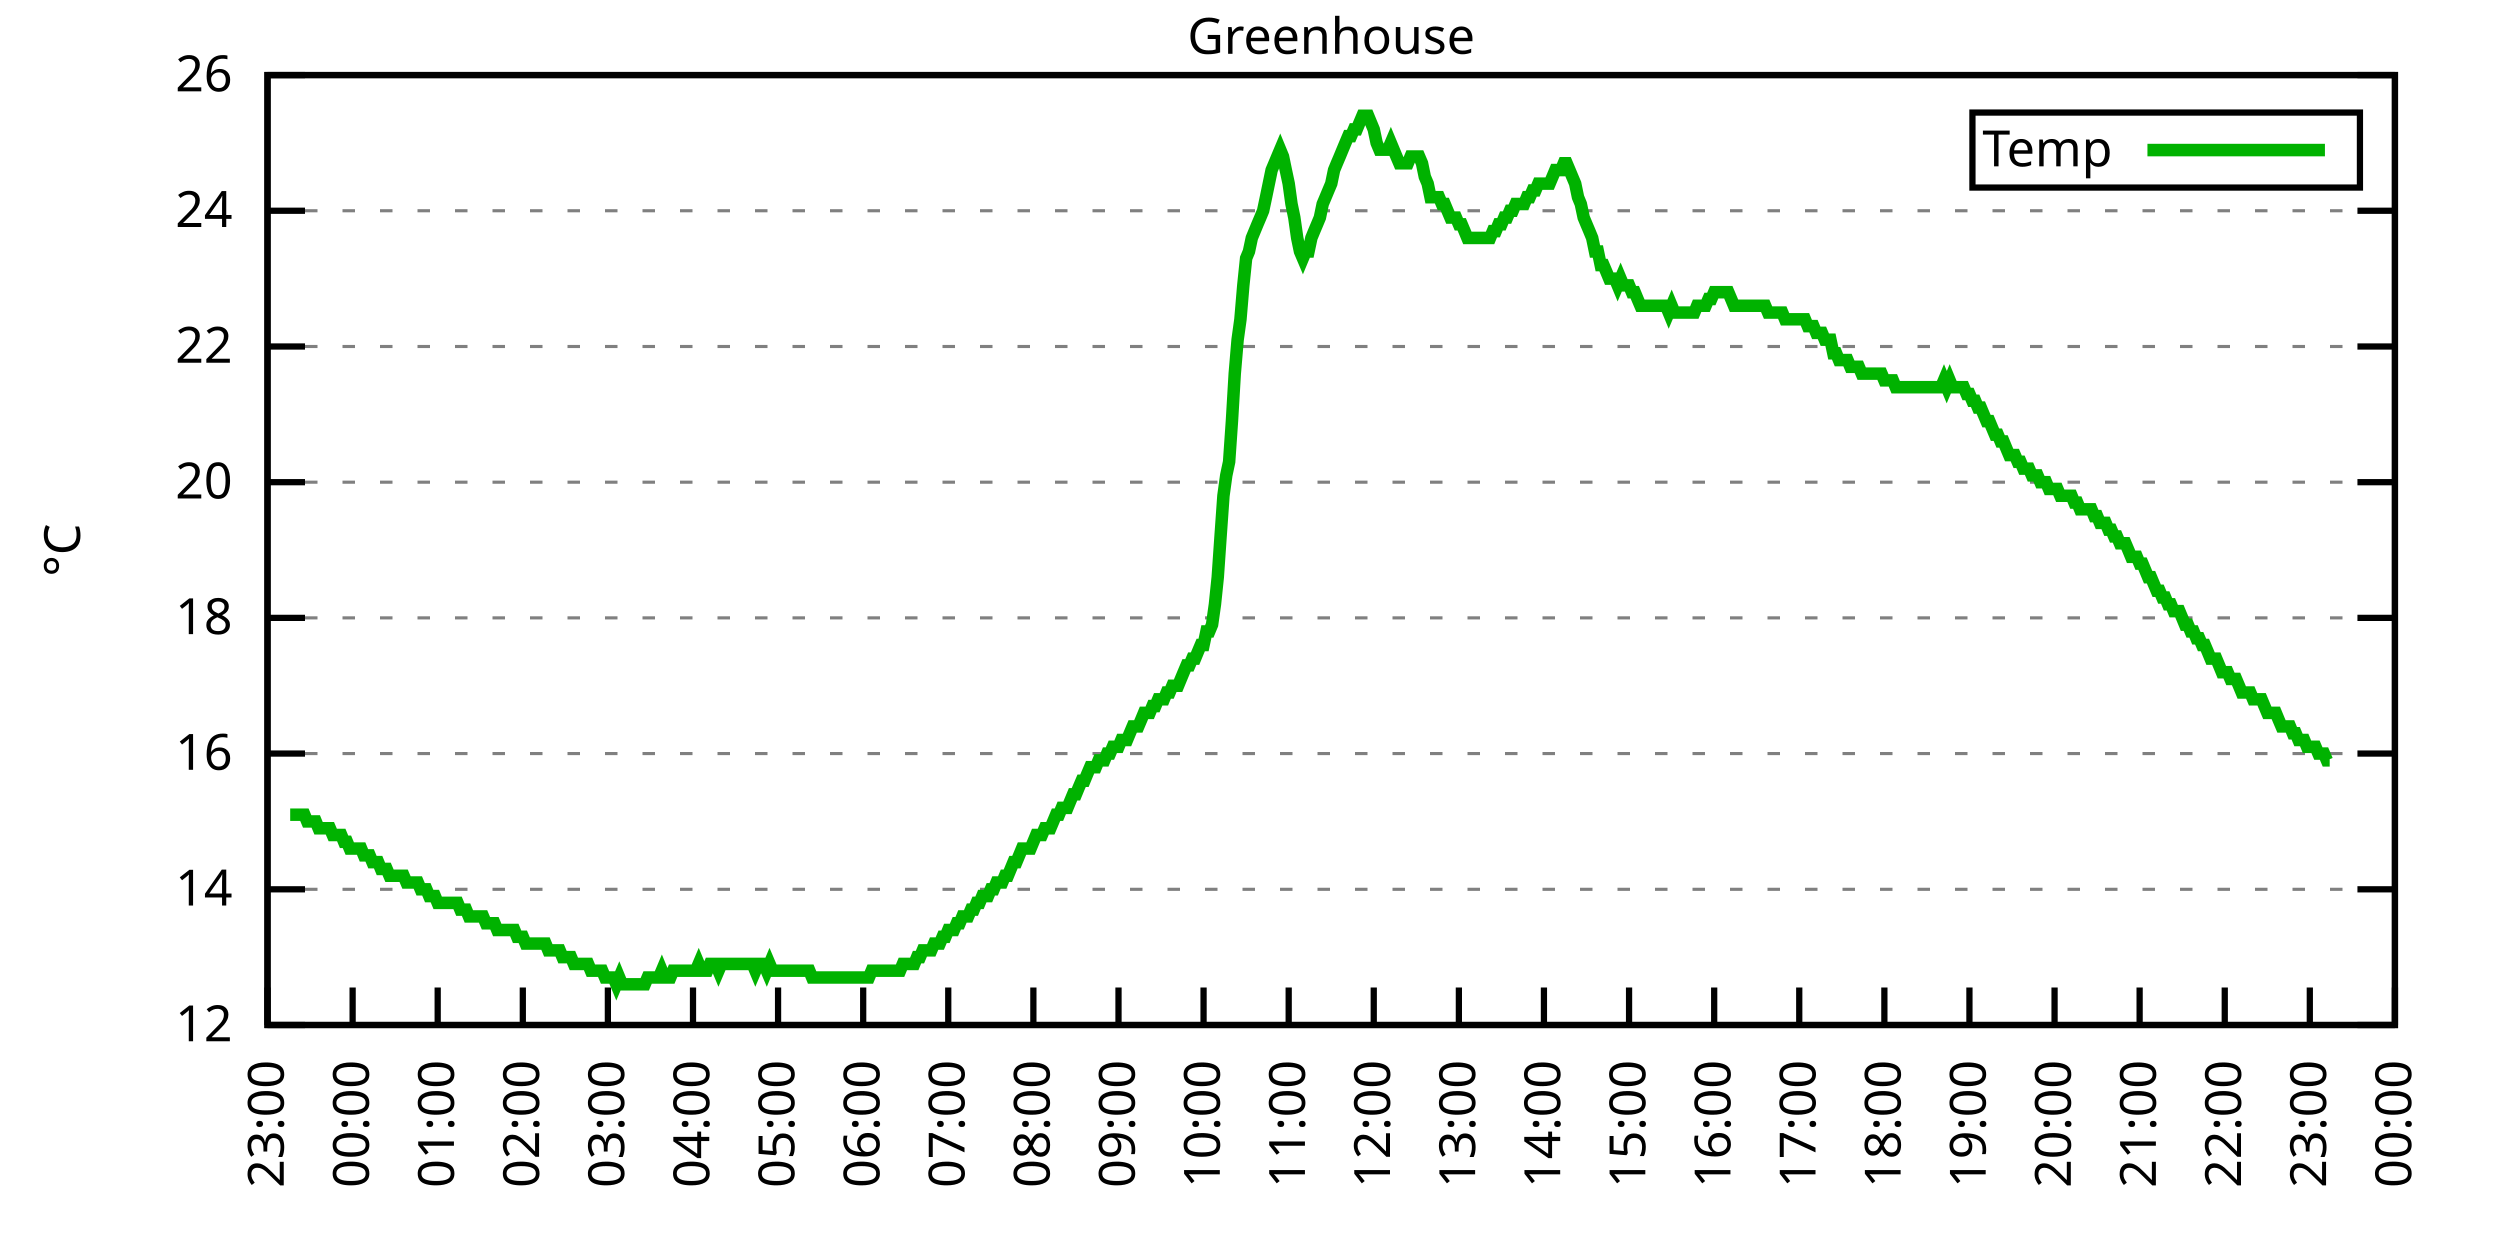
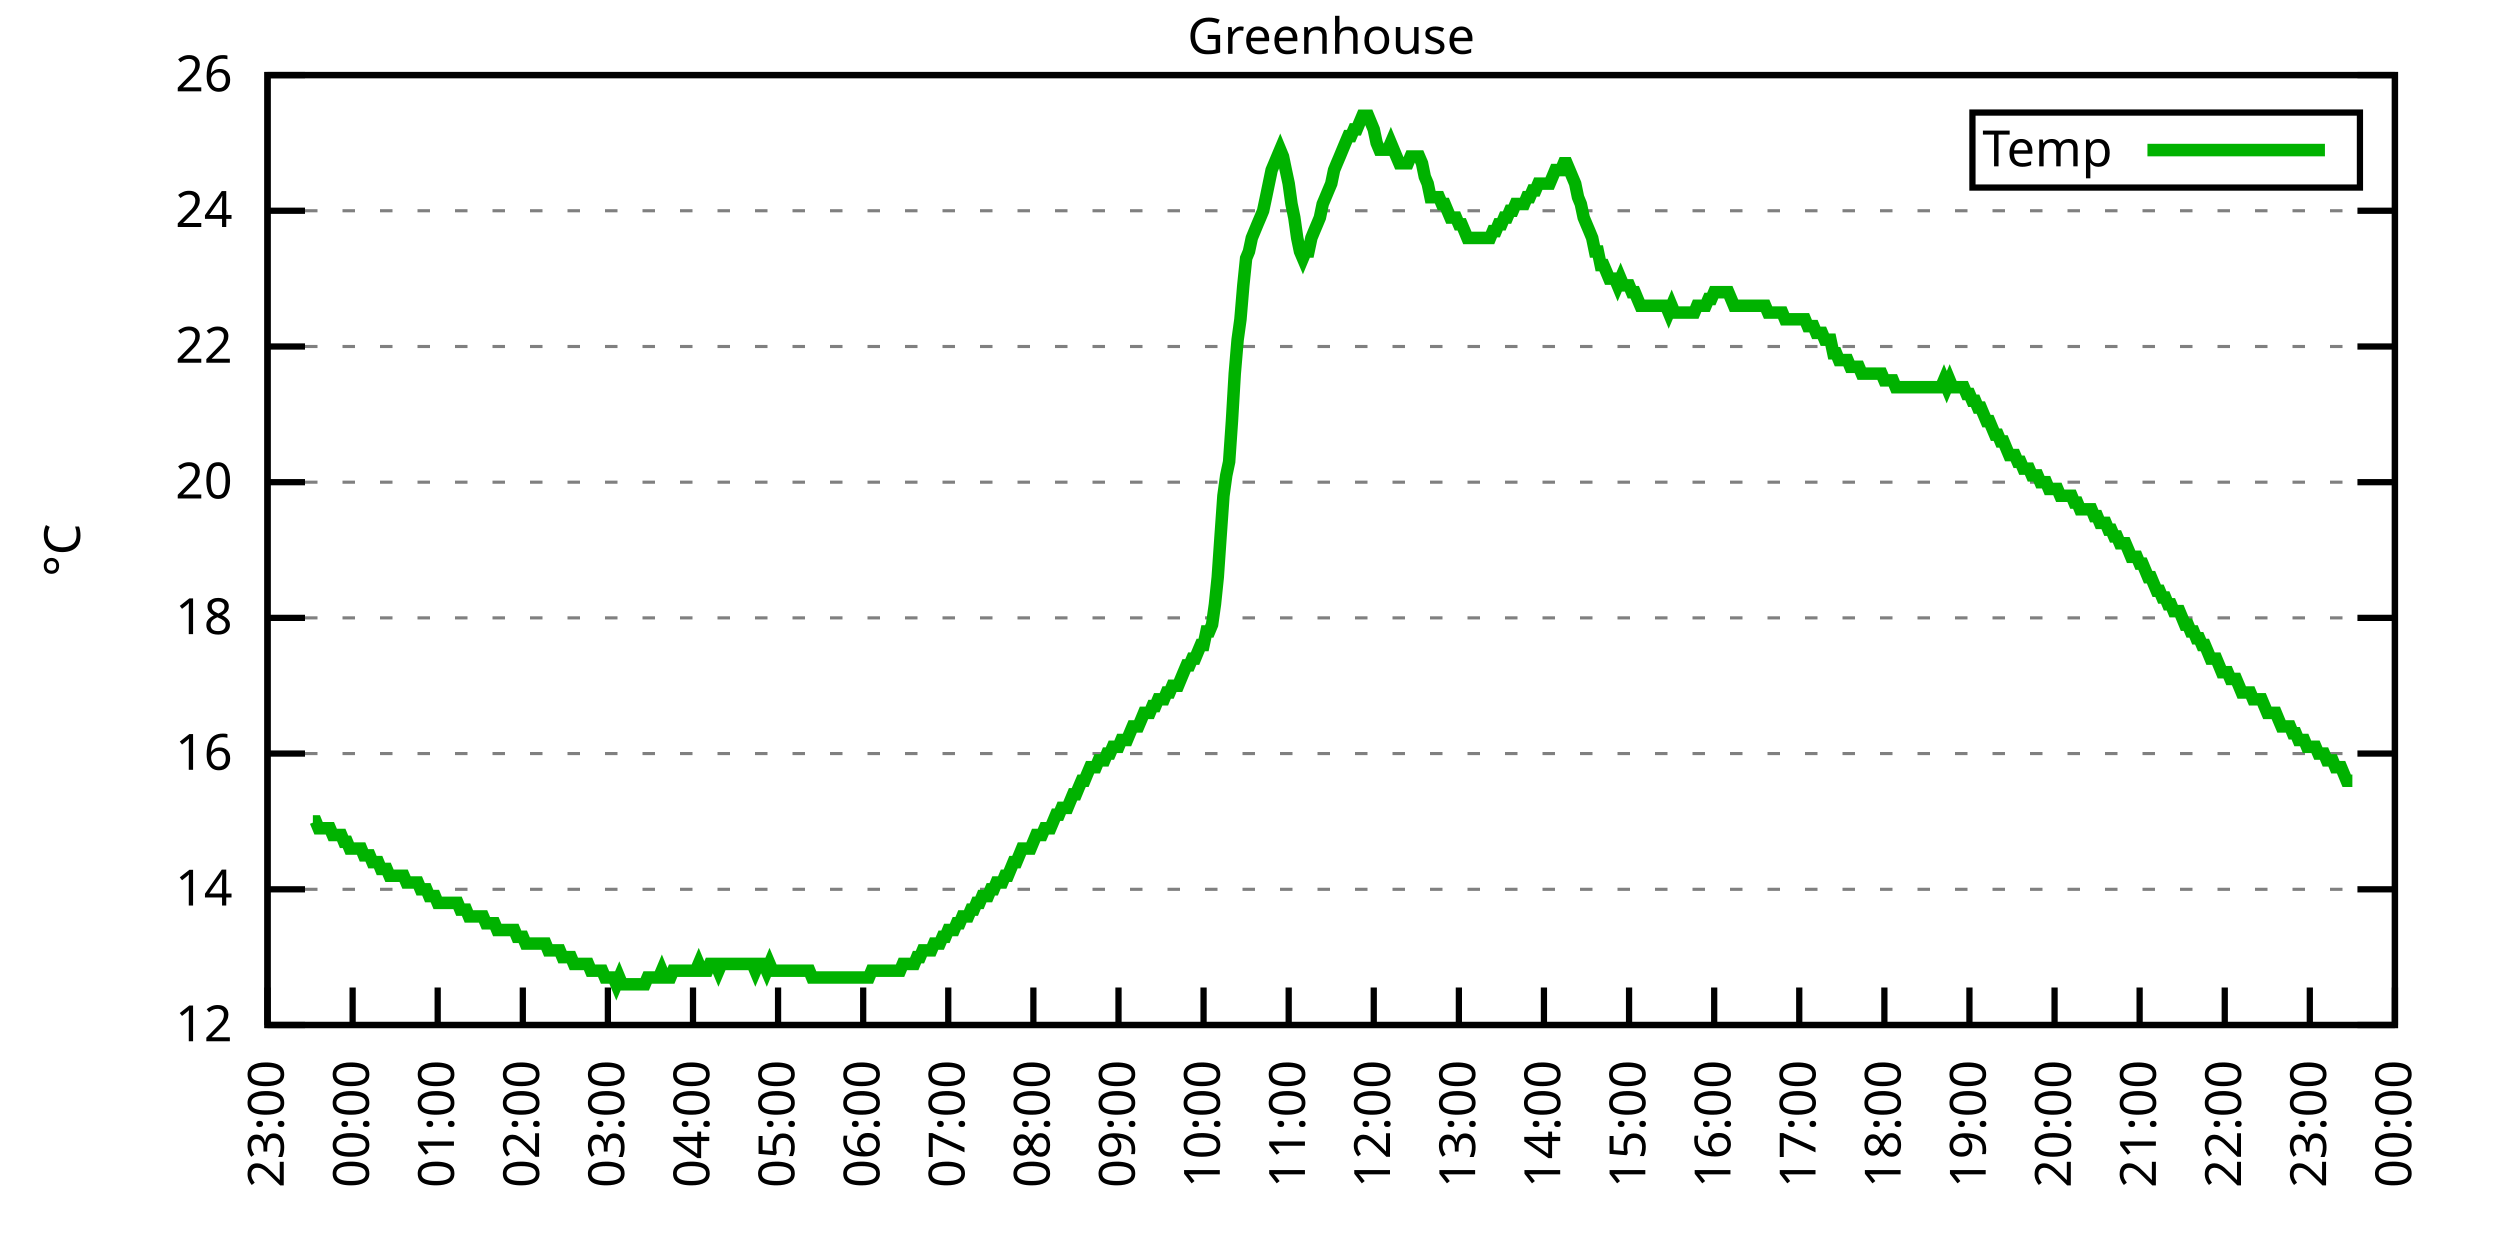
<svg xmlns="http://www.w3.org/2000/svg" xmlns:xlink="http://www.w3.org/1999/xlink" width="400" height="200" viewBox="0 0 400 200">
  <g id="gnuplot_canvas">
    <rect x="0" y="0" width="400" height="200" fill="none" />
    <defs>
      <circle id="gpDot" r="0.5" stroke-width="0.5" stroke="currentColor" />
      <path id="gpPt0" stroke-width="0.333" stroke="currentColor" d="M-1,0 h2 M0,-1 v2" />
      <path id="gpPt1" stroke-width="0.333" stroke="currentColor" d="M-1,-1 L1,1 M1,-1 L-1,1" />
      <path id="gpPt2" stroke-width="0.333" stroke="currentColor" d="M-1,0 L1,0 M0,-1 L0,1 M-1,-1 L1,1 M-1,1 L1,-1" />
      <rect id="gpPt3" stroke-width="0.333" stroke="currentColor" x="-1" y="-1" width="2" height="2" />
      <rect id="gpPt4" stroke-width="0.333" stroke="currentColor" fill="currentColor" x="-1" y="-1" width="2" height="2" />
      <circle id="gpPt5" stroke-width="0.333" stroke="currentColor" cx="0" cy="0" r="1" />
      <use xlink:href="#gpPt5" id="gpPt6" fill="currentColor" stroke="none" />
      <path id="gpPt7" stroke-width="0.333" stroke="currentColor" d="M0,-1.33 L-1.33,0.67 L1.33,0.67 z" />
      <use xlink:href="#gpPt7" id="gpPt8" fill="currentColor" stroke="none" />
      <use xlink:href="#gpPt7" id="gpPt9" stroke="currentColor" transform="rotate(180)" />
      <use xlink:href="#gpPt9" id="gpPt10" fill="currentColor" stroke="none" />
      <use xlink:href="#gpPt3" id="gpPt11" stroke="currentColor" transform="rotate(45)" />
      <use xlink:href="#gpPt11" id="gpPt12" fill="currentColor" stroke="none" />
      <path id="gpPt13" stroke-width="0.333" stroke="currentColor" d="M0,1.330 L1.265,0.411 L0.782,-1.067 L-0.782,-1.076 L-1.265,0.411 z" />
      <use xlink:href="#gpPt13" id="gpPt14" fill="currentColor" stroke="none" />
      <filter id="textbox" filterUnits="objectBoundingBox" x="0" y="0" height="1" width="1">
        <feFlood flood-color="white" flood-opacity="1" result="bgnd" />
        <feComposite in="SourceGraphic" in2="bgnd" operator="atop" />
      </filter>
      <filter id="greybox" filterUnits="objectBoundingBox" x="0" y="0" height="1" width="1">
        <feFlood flood-color="lightgrey" flood-opacity="1" result="grey" />
        <feComposite in="SourceGraphic" in2="grey" operator="atop" />
      </filter>
    </defs>
    <g fill="none" color="white" stroke="currentColor" stroke-width="1.00" stroke-linecap="butt" stroke-linejoin="miter">
</g>
    <g fill="none" color="black" stroke="currentColor" stroke-width="1.00" stroke-linecap="butt" stroke-linejoin="miter">
      <g stroke="none" shape-rendering="crispEdges">
        <polygon fill="rgb(255, 255, 255)" points="42.80,164.00 383.18,164.00 383.18,12.02 42.80,12.02 " />
      </g>
    </g>
    <g fill="none" color="black" stroke="currentColor" stroke-width="1.00" stroke-linecap="butt" stroke-linejoin="miter">
</g>
    <g fill="none" color="black" stroke="black" stroke-width="0.50" stroke-linecap="butt" stroke-linejoin="miter">
</g>
    <g fill="none" color="gray" stroke="currentColor" stroke-width="0.50" stroke-linecap="butt" stroke-linejoin="miter">
      <path stroke="gray" stroke-dasharray="2,4" class="gridline" d="M42.80,164.00 L383.19,164.00  " />
    </g>
    <g fill="none" color="gray" stroke="gray" stroke-width="1.00" stroke-linecap="butt" stroke-linejoin="miter">
</g>
    <g fill="none" color="black" stroke="currentColor" stroke-width="1.00" stroke-linecap="butt" stroke-linejoin="miter">
      <path stroke="black" d="M42.80,164.00 L48.80,164.00 M383.19,164.00 L377.19,164.00  " />
      <g transform="translate(37.20,166.60)" stroke="none" fill="black" font-family="Sans" font-size="8.00" text-anchor="end">
        <text>
          <tspan font-family="Sans"> 12</tspan>
        </text>
      </g>
    </g>
    <g fill="none" color="black" stroke="currentColor" stroke-width="1.00" stroke-linecap="butt" stroke-linejoin="miter">
</g>
    <g fill="none" color="black" stroke="black" stroke-width="0.50" stroke-linecap="butt" stroke-linejoin="miter">
</g>
    <g fill="none" color="gray" stroke="currentColor" stroke-width="0.50" stroke-linecap="butt" stroke-linejoin="miter">
      <path stroke="gray" stroke-dasharray="2,4" class="gridline" d="M42.80,142.29 L383.19,142.29  " />
    </g>
    <g fill="none" color="gray" stroke="gray" stroke-width="1.00" stroke-linecap="butt" stroke-linejoin="miter">
</g>
    <g fill="none" color="black" stroke="currentColor" stroke-width="1.00" stroke-linecap="butt" stroke-linejoin="miter">
      <path stroke="black" d="M42.80,142.29 L48.80,142.29 M383.19,142.29 L377.19,142.29  " />
      <g transform="translate(37.20,144.89)" stroke="none" fill="black" font-family="Sans" font-size="8.00" text-anchor="end">
        <text>
          <tspan font-family="Sans"> 14</tspan>
        </text>
      </g>
    </g>
    <g fill="none" color="black" stroke="currentColor" stroke-width="1.00" stroke-linecap="butt" stroke-linejoin="miter">
</g>
    <g fill="none" color="black" stroke="black" stroke-width="0.50" stroke-linecap="butt" stroke-linejoin="miter">
</g>
    <g fill="none" color="gray" stroke="currentColor" stroke-width="0.50" stroke-linecap="butt" stroke-linejoin="miter">
      <path stroke="gray" stroke-dasharray="2,4" class="gridline" d="M42.80,120.57 L383.19,120.57  " />
    </g>
    <g fill="none" color="gray" stroke="gray" stroke-width="1.00" stroke-linecap="butt" stroke-linejoin="miter">
</g>
    <g fill="none" color="black" stroke="currentColor" stroke-width="1.00" stroke-linecap="butt" stroke-linejoin="miter">
      <path stroke="black" d="M42.80,120.57 L48.80,120.57 M383.19,120.57 L377.19,120.57  " />
      <g transform="translate(37.20,123.17)" stroke="none" fill="black" font-family="Sans" font-size="8.00" text-anchor="end">
        <text>
          <tspan font-family="Sans"> 16</tspan>
        </text>
      </g>
    </g>
    <g fill="none" color="black" stroke="currentColor" stroke-width="1.00" stroke-linecap="butt" stroke-linejoin="miter">
</g>
    <g fill="none" color="black" stroke="black" stroke-width="0.50" stroke-linecap="butt" stroke-linejoin="miter">
</g>
    <g fill="none" color="gray" stroke="currentColor" stroke-width="0.50" stroke-linecap="butt" stroke-linejoin="miter">
      <path stroke="gray" stroke-dasharray="2,4" class="gridline" d="M42.80,98.86 L383.19,98.86  " />
    </g>
    <g fill="none" color="gray" stroke="gray" stroke-width="1.00" stroke-linecap="butt" stroke-linejoin="miter">
</g>
    <g fill="none" color="black" stroke="currentColor" stroke-width="1.00" stroke-linecap="butt" stroke-linejoin="miter">
      <path stroke="black" d="M42.80,98.86 L48.80,98.86 M383.19,98.86 L377.19,98.86  " />
      <g transform="translate(37.20,101.46)" stroke="none" fill="black" font-family="Sans" font-size="8.00" text-anchor="end">
        <text>
          <tspan font-family="Sans"> 18</tspan>
        </text>
      </g>
    </g>
    <g fill="none" color="black" stroke="currentColor" stroke-width="1.00" stroke-linecap="butt" stroke-linejoin="miter">
</g>
    <g fill="none" color="black" stroke="black" stroke-width="0.50" stroke-linecap="butt" stroke-linejoin="miter">
</g>
    <g fill="none" color="gray" stroke="currentColor" stroke-width="0.50" stroke-linecap="butt" stroke-linejoin="miter">
      <path stroke="gray" stroke-dasharray="2,4" class="gridline" d="M42.80,77.15 L383.19,77.15  " />
    </g>
    <g fill="none" color="gray" stroke="gray" stroke-width="1.00" stroke-linecap="butt" stroke-linejoin="miter">
</g>
    <g fill="none" color="black" stroke="currentColor" stroke-width="1.00" stroke-linecap="butt" stroke-linejoin="miter">
      <path stroke="black" d="M42.80,77.15 L48.80,77.15 M383.19,77.15 L377.19,77.15  " />
      <g transform="translate(37.20,79.75)" stroke="none" fill="black" font-family="Sans" font-size="8.00" text-anchor="end">
        <text>
          <tspan font-family="Sans"> 20</tspan>
        </text>
      </g>
    </g>
    <g fill="none" color="black" stroke="currentColor" stroke-width="1.00" stroke-linecap="butt" stroke-linejoin="miter">
</g>
    <g fill="none" color="black" stroke="black" stroke-width="0.50" stroke-linecap="butt" stroke-linejoin="miter">
</g>
    <g fill="none" color="gray" stroke="currentColor" stroke-width="0.50" stroke-linecap="butt" stroke-linejoin="miter">
      <path stroke="gray" stroke-dasharray="2,4" class="gridline" d="M42.80,55.44 L383.19,55.44  " />
    </g>
    <g fill="none" color="gray" stroke="gray" stroke-width="1.00" stroke-linecap="butt" stroke-linejoin="miter">
</g>
    <g fill="none" color="black" stroke="currentColor" stroke-width="1.00" stroke-linecap="butt" stroke-linejoin="miter">
      <path stroke="black" d="M42.80,55.44 L48.80,55.44 M383.19,55.44 L377.19,55.44  " />
      <g transform="translate(37.20,58.04)" stroke="none" fill="black" font-family="Sans" font-size="8.00" text-anchor="end">
        <text>
          <tspan font-family="Sans"> 22</tspan>
        </text>
      </g>
    </g>
    <g fill="none" color="black" stroke="currentColor" stroke-width="1.00" stroke-linecap="butt" stroke-linejoin="miter">
</g>
    <g fill="none" color="black" stroke="black" stroke-width="0.50" stroke-linecap="butt" stroke-linejoin="miter">
</g>
    <g fill="none" color="gray" stroke="currentColor" stroke-width="0.50" stroke-linecap="butt" stroke-linejoin="miter">
      <path stroke="gray" stroke-dasharray="2,4" class="gridline" d="M42.80,33.72 L383.19,33.72  " />
    </g>
    <g fill="none" color="gray" stroke="gray" stroke-width="1.00" stroke-linecap="butt" stroke-linejoin="miter">
</g>
    <g fill="none" color="black" stroke="currentColor" stroke-width="1.00" stroke-linecap="butt" stroke-linejoin="miter">
      <path stroke="black" d="M42.80,33.72 L48.80,33.72 M383.19,33.72 L377.19,33.72  " />
      <g transform="translate(37.20,36.32)" stroke="none" fill="black" font-family="Sans" font-size="8.00" text-anchor="end">
        <text>
          <tspan font-family="Sans"> 24</tspan>
        </text>
      </g>
    </g>
    <g fill="none" color="black" stroke="currentColor" stroke-width="1.00" stroke-linecap="butt" stroke-linejoin="miter">
</g>
    <g fill="none" color="black" stroke="black" stroke-width="0.50" stroke-linecap="butt" stroke-linejoin="miter">
</g>
    <g fill="none" color="gray" stroke="currentColor" stroke-width="0.50" stroke-linecap="butt" stroke-linejoin="miter">
      <path stroke="gray" stroke-dasharray="2,4" class="gridline" d="M42.80,12.01 L383.19,12.01  " />
    </g>
    <g fill="none" color="gray" stroke="gray" stroke-width="1.00" stroke-linecap="butt" stroke-linejoin="miter">
</g>
    <g fill="none" color="black" stroke="currentColor" stroke-width="1.00" stroke-linecap="butt" stroke-linejoin="miter">
      <path stroke="black" d="M42.80,12.01 L48.80,12.01 M383.19,12.01 L377.19,12.01  " />
      <g transform="translate(37.20,14.61)" stroke="none" fill="black" font-family="Sans" font-size="8.00" text-anchor="end">
        <text>
          <tspan font-family="Sans"> 26</tspan>
        </text>
      </g>
    </g>
    <g fill="none" color="black" stroke="currentColor" stroke-width="1.00" stroke-linecap="butt" stroke-linejoin="miter">
      <path stroke="black" d="M42.80,164.00 L42.80,158.00  " />
      <g transform="translate(45.40,169.60) rotate(270.00)" stroke="none" fill="black" font-family="Sans" font-size="8.00" text-anchor="end">
        <text>
          <tspan font-family="Sans">23:00</tspan>
        </text>
      </g>
    </g>
    <g fill="none" color="black" stroke="currentColor" stroke-width="1.00" stroke-linecap="butt" stroke-linejoin="miter">
      <path stroke="black" d="M56.42,164.00 L56.42,158.00  " />
      <g transform="translate(59.02,169.60) rotate(270.00)" stroke="none" fill="black" font-family="Sans" font-size="8.00" text-anchor="end">
        <text>
          <tspan font-family="Sans">00:00</tspan>
        </text>
      </g>
    </g>
    <g fill="none" color="black" stroke="currentColor" stroke-width="1.00" stroke-linecap="butt" stroke-linejoin="miter">
      <path stroke="black" d="M70.03,164.00 L70.03,158.00  " />
      <g transform="translate(72.63,169.60) rotate(270.00)" stroke="none" fill="black" font-family="Sans" font-size="8.00" text-anchor="end">
        <text>
          <tspan font-family="Sans">01:00</tspan>
        </text>
      </g>
    </g>
    <g fill="none" color="black" stroke="currentColor" stroke-width="1.00" stroke-linecap="butt" stroke-linejoin="miter">
      <path stroke="black" d="M83.65,164.00 L83.65,158.00  " />
      <g transform="translate(86.25,169.60) rotate(270.00)" stroke="none" fill="black" font-family="Sans" font-size="8.00" text-anchor="end">
        <text>
          <tspan font-family="Sans">02:00</tspan>
        </text>
      </g>
    </g>
    <g fill="none" color="black" stroke="currentColor" stroke-width="1.00" stroke-linecap="butt" stroke-linejoin="miter">
      <path stroke="black" d="M97.26,164.00 L97.26,158.00  " />
      <g transform="translate(99.86,169.60) rotate(270.00)" stroke="none" fill="black" font-family="Sans" font-size="8.00" text-anchor="end">
        <text>
          <tspan font-family="Sans">03:00</tspan>
        </text>
      </g>
    </g>
    <g fill="none" color="black" stroke="currentColor" stroke-width="1.00" stroke-linecap="butt" stroke-linejoin="miter">
      <path stroke="black" d="M110.88,164.00 L110.88,158.00  " />
      <g transform="translate(113.48,169.60) rotate(270.00)" stroke="none" fill="black" font-family="Sans" font-size="8.00" text-anchor="end">
        <text>
          <tspan font-family="Sans">04:00</tspan>
        </text>
      </g>
    </g>
    <g fill="none" color="black" stroke="currentColor" stroke-width="1.00" stroke-linecap="butt" stroke-linejoin="miter">
      <path stroke="black" d="M124.49,164.00 L124.49,158.00  " />
      <g transform="translate(127.09,169.60) rotate(270.00)" stroke="none" fill="black" font-family="Sans" font-size="8.00" text-anchor="end">
        <text>
          <tspan font-family="Sans">05:00</tspan>
        </text>
      </g>
    </g>
    <g fill="none" color="black" stroke="currentColor" stroke-width="1.00" stroke-linecap="butt" stroke-linejoin="miter">
      <path stroke="black" d="M138.11,164.00 L138.11,158.00  " />
      <g transform="translate(140.71,169.60) rotate(270.00)" stroke="none" fill="black" font-family="Sans" font-size="8.00" text-anchor="end">
        <text>
          <tspan font-family="Sans">06:00</tspan>
        </text>
      </g>
    </g>
    <g fill="none" color="black" stroke="currentColor" stroke-width="1.00" stroke-linecap="butt" stroke-linejoin="miter">
      <path stroke="black" d="M151.72,164.00 L151.72,158.00  " />
      <g transform="translate(154.32,169.60) rotate(270.00)" stroke="none" fill="black" font-family="Sans" font-size="8.00" text-anchor="end">
        <text>
          <tspan font-family="Sans">07:00</tspan>
        </text>
      </g>
    </g>
    <g fill="none" color="black" stroke="currentColor" stroke-width="1.00" stroke-linecap="butt" stroke-linejoin="miter">
      <path stroke="black" d="M165.34,164.00 L165.34,158.00  " />
      <g transform="translate(167.94,169.60) rotate(270.00)" stroke="none" fill="black" font-family="Sans" font-size="8.00" text-anchor="end">
        <text>
          <tspan font-family="Sans">08:00</tspan>
        </text>
      </g>
    </g>
    <g fill="none" color="black" stroke="currentColor" stroke-width="1.00" stroke-linecap="butt" stroke-linejoin="miter">
      <path stroke="black" d="M178.96,164.00 L178.96,158.00  " />
      <g transform="translate(181.56,169.60) rotate(270.00)" stroke="none" fill="black" font-family="Sans" font-size="8.00" text-anchor="end">
        <text>
          <tspan font-family="Sans">09:00</tspan>
        </text>
      </g>
    </g>
    <g fill="none" color="black" stroke="currentColor" stroke-width="1.00" stroke-linecap="butt" stroke-linejoin="miter">
      <path stroke="black" d="M192.57,164.00 L192.57,158.00  " />
      <g transform="translate(195.17,169.60) rotate(270.00)" stroke="none" fill="black" font-family="Sans" font-size="8.00" text-anchor="end">
        <text>
          <tspan font-family="Sans">10:00</tspan>
        </text>
      </g>
    </g>
    <g fill="none" color="black" stroke="currentColor" stroke-width="1.00" stroke-linecap="butt" stroke-linejoin="miter">
      <path stroke="black" d="M206.19,164.00 L206.19,158.00  " />
      <g transform="translate(208.79,169.60) rotate(270.00)" stroke="none" fill="black" font-family="Sans" font-size="8.00" text-anchor="end">
        <text>
          <tspan font-family="Sans">11:00</tspan>
        </text>
      </g>
    </g>
    <g fill="none" color="black" stroke="currentColor" stroke-width="1.00" stroke-linecap="butt" stroke-linejoin="miter">
      <path stroke="black" d="M219.80,164.00 L219.80,158.00  " />
      <g transform="translate(222.40,169.60) rotate(270.00)" stroke="none" fill="black" font-family="Sans" font-size="8.00" text-anchor="end">
        <text>
          <tspan font-family="Sans">12:00</tspan>
        </text>
      </g>
    </g>
    <g fill="none" color="black" stroke="currentColor" stroke-width="1.00" stroke-linecap="butt" stroke-linejoin="miter">
      <path stroke="black" d="M233.42,164.00 L233.42,158.00  " />
      <g transform="translate(236.02,169.60) rotate(270.00)" stroke="none" fill="black" font-family="Sans" font-size="8.00" text-anchor="end">
        <text>
          <tspan font-family="Sans">13:00</tspan>
        </text>
      </g>
    </g>
    <g fill="none" color="black" stroke="currentColor" stroke-width="1.00" stroke-linecap="butt" stroke-linejoin="miter">
      <path stroke="black" d="M247.03,164.00 L247.03,158.00  " />
      <g transform="translate(249.63,169.60) rotate(270.00)" stroke="none" fill="black" font-family="Sans" font-size="8.00" text-anchor="end">
        <text>
          <tspan font-family="Sans">14:00</tspan>
        </text>
      </g>
    </g>
    <g fill="none" color="black" stroke="currentColor" stroke-width="1.00" stroke-linecap="butt" stroke-linejoin="miter">
      <path stroke="black" d="M260.65,164.00 L260.65,158.00  " />
      <g transform="translate(263.25,169.60) rotate(270.00)" stroke="none" fill="black" font-family="Sans" font-size="8.00" text-anchor="end">
        <text>
          <tspan font-family="Sans">15:00</tspan>
        </text>
      </g>
    </g>
    <g fill="none" color="black" stroke="currentColor" stroke-width="1.00" stroke-linecap="butt" stroke-linejoin="miter">
      <path stroke="black" d="M274.27,164.00 L274.27,158.00  " />
      <g transform="translate(276.87,169.60) rotate(270.00)" stroke="none" fill="black" font-family="Sans" font-size="8.00" text-anchor="end">
        <text>
          <tspan font-family="Sans">16:00</tspan>
        </text>
      </g>
    </g>
    <g fill="none" color="black" stroke="currentColor" stroke-width="1.00" stroke-linecap="butt" stroke-linejoin="miter">
      <path stroke="black" d="M287.88,164.00 L287.88,158.00  " />
      <g transform="translate(290.48,169.60) rotate(270.00)" stroke="none" fill="black" font-family="Sans" font-size="8.00" text-anchor="end">
        <text>
          <tspan font-family="Sans">17:00</tspan>
        </text>
      </g>
    </g>
    <g fill="none" color="black" stroke="currentColor" stroke-width="1.00" stroke-linecap="butt" stroke-linejoin="miter">
      <path stroke="black" d="M301.50,164.00 L301.50,158.00  " />
      <g transform="translate(304.10,169.60) rotate(270.00)" stroke="none" fill="black" font-family="Sans" font-size="8.00" text-anchor="end">
        <text>
          <tspan font-family="Sans">18:00</tspan>
        </text>
      </g>
    </g>
    <g fill="none" color="black" stroke="currentColor" stroke-width="1.00" stroke-linecap="butt" stroke-linejoin="miter">
      <path stroke="black" d="M315.11,164.00 L315.11,158.00  " />
      <g transform="translate(317.71,169.60) rotate(270.00)" stroke="none" fill="black" font-family="Sans" font-size="8.00" text-anchor="end">
        <text>
          <tspan font-family="Sans">19:00</tspan>
        </text>
      </g>
    </g>
    <g fill="none" color="black" stroke="currentColor" stroke-width="1.00" stroke-linecap="butt" stroke-linejoin="miter">
      <path stroke="black" d="M328.73,164.00 L328.73,158.00  " />
      <g transform="translate(331.33,169.60) rotate(270.00)" stroke="none" fill="black" font-family="Sans" font-size="8.00" text-anchor="end">
        <text>
          <tspan font-family="Sans">20:00</tspan>
        </text>
      </g>
    </g>
    <g fill="none" color="black" stroke="currentColor" stroke-width="1.00" stroke-linecap="butt" stroke-linejoin="miter">
      <path stroke="black" d="M342.34,164.00 L342.34,158.00  " />
      <g transform="translate(344.94,169.60) rotate(270.00)" stroke="none" fill="black" font-family="Sans" font-size="8.00" text-anchor="end">
        <text>
          <tspan font-family="Sans">21:00</tspan>
        </text>
      </g>
    </g>
    <g fill="none" color="black" stroke="currentColor" stroke-width="1.00" stroke-linecap="butt" stroke-linejoin="miter">
      <path stroke="black" d="M355.96,164.00 L355.96,158.00  " />
      <g transform="translate(358.56,169.60) rotate(270.00)" stroke="none" fill="black" font-family="Sans" font-size="8.00" text-anchor="end">
        <text>
          <tspan font-family="Sans">22:00</tspan>
        </text>
      </g>
    </g>
    <g fill="none" color="black" stroke="currentColor" stroke-width="1.00" stroke-linecap="butt" stroke-linejoin="miter">
      <path stroke="black" d="M369.57,164.00 L369.57,158.00  " />
      <g transform="translate(372.17,169.60) rotate(270.00)" stroke="none" fill="black" font-family="Sans" font-size="8.00" text-anchor="end">
        <text>
          <tspan font-family="Sans">23:00</tspan>
        </text>
      </g>
    </g>
    <g fill="none" color="black" stroke="currentColor" stroke-width="1.00" stroke-linecap="butt" stroke-linejoin="miter">
      <path stroke="black" d="M383.19,164.00 L383.19,158.00  " />
      <g transform="translate(385.79,169.60) rotate(270.00)" stroke="none" fill="black" font-family="Sans" font-size="8.00" text-anchor="end">
        <text>
          <tspan font-family="Sans">00:00</tspan>
        </text>
      </g>
    </g>
    <g fill="none" color="black" stroke="currentColor" stroke-width="1.00" stroke-linecap="butt" stroke-linejoin="miter">
</g>
    <g fill="none" color="black" stroke="currentColor" stroke-width="1.00" stroke-linecap="butt" stroke-linejoin="miter">
      <path stroke="black" d="M42.80,12.01 L42.80,164.00 L383.19,164.00 L383.19,12.01 L42.80,12.01 Z  " />
    </g>
    <g fill="none" color="black" stroke="currentColor" stroke-width="1.00" stroke-linecap="butt" stroke-linejoin="miter">
</g>
    <g fill="none" color="black" stroke="currentColor" stroke-width="1.00" stroke-linecap="butt" stroke-linejoin="miter">
      <path stroke="black" d="M315.59,30.01 L315.59,18.01 L377.59,18.01 L377.59,30.01 L315.59,30.01 Z  " />
    </g>
    <g id="Greenhouse_plot_1">
      <g fill="none" color="white" stroke="black" stroke-width="2.00" stroke-linecap="butt" stroke-linejoin="miter">
</g>
      <g fill="none" color="black" stroke="currentColor" stroke-width="2.00" stroke-linecap="butt" stroke-linejoin="miter">
        <g transform="translate(337.99,26.61)" stroke="none" fill="black" font-family="Sans" font-size="8.00" text-anchor="end">
          <text>
            <tspan font-family="Sans">Temp</tspan>
          </text>
        </g>
      </g>
      <g fill="none" color="black" stroke="currentColor" stroke-width="2.00" stroke-linecap="butt" stroke-linejoin="miter">
-         <path stroke="rgb(  0, 178,   0)" d="M343.59,24.01 L371.99,24.01 M46.43,130.35 L46.88,130.35 L47.34,130.35 L47.79,130.35 L48.25,130.35 L48.70,130.35   L49.15,131.43 L49.61,131.43 L50.06,131.43 L50.52,131.43 L50.97,132.52 L51.42,132.52 L51.88,132.52 L52.33,132.52   L52.78,132.52 L53.24,133.60 L53.69,133.60 L54.15,133.60 L54.60,133.60 L55.05,134.69 L55.51,134.69 L55.96,135.77   L56.42,135.77 L56.87,135.77 L57.32,135.77 L57.78,135.77 L58.23,136.86 L58.68,136.86 L59.14,136.86 L59.59,137.94   L60.05,137.94 L60.50,137.94 L60.95,139.03 L61.41,139.03 L61.86,139.03 L62.32,140.12 L62.77,140.12 L63.22,140.12   L63.68,140.12 L64.13,140.12 L64.58,140.12 L65.04,141.20 L65.49,141.20 L65.95,141.20 L66.40,141.20 L66.85,141.20   L67.31,142.29 L67.76,142.29 L68.22,142.29 L68.67,143.37 L69.12,143.37 L69.58,143.37 L70.03,144.46 L70.49,144.46   L70.94,144.46 L71.39,144.46 L71.85,144.46 L72.30,144.46 L72.75,144.46 L73.21,144.46 L73.66,145.54 L74.12,145.54   L74.57,145.54 L75.02,146.63 L75.48,146.63 L75.93,146.63 L76.39,146.63 L76.84,146.63 L77.29,146.63 L77.75,147.72   L78.20,147.72 L78.65,147.72 L79.11,147.72 L79.56,148.80 L80.02,148.80 L80.47,148.80 L80.92,148.80 L81.38,148.80   L81.83,148.80 L82.29,148.80 L82.74,149.89 L83.19,149.89 L83.65,149.89 L84.10,150.97 L84.55,150.97 L85.01,150.97   L85.46,150.97 L85.92,150.97 L86.37,150.97 L86.82,150.97 L87.28,150.97 L87.73,152.06 L88.19,152.06 L88.64,152.06   L89.09,152.06 L89.55,152.06 L90.00,153.14 L90.45,153.14 L90.91,153.14 L91.36,153.14 L91.82,154.23 L92.27,154.23   L92.72,154.23 L93.18,154.23 L93.63,154.23 L94.09,154.23 L94.54,155.31 L94.99,155.31 L95.45,155.31 L95.90,155.31   L96.35,155.31 L96.81,156.40 L97.26,156.40 L97.72,156.40 L98.17,156.40 L98.62,157.49 L99.08,156.40 L99.53,157.49   L99.99,157.49 L100.44,157.49 L100.89,157.49 L101.35,157.49 L101.80,157.49 L102.25,157.49 L102.71,157.49 L103.16,157.49   L103.62,156.40 L104.07,156.40 L104.52,156.40 L104.98,156.40 L105.43,156.40 L105.89,155.31 L106.34,156.40 L106.79,156.40   L107.25,156.40 L107.70,155.31 L108.15,155.31 L108.61,155.31 L109.06,155.31 L109.52,155.31 L109.97,155.31 L110.42,155.31   L110.88,155.31 L111.33,155.31 L111.79,154.23 L112.24,155.31 L112.69,155.31 L113.15,155.31 L113.60,154.23 L114.05,154.23   L114.51,154.23 L114.96,155.31 L115.42,154.23 L115.87,154.23 L116.32,154.23 L116.78,154.23 L117.23,154.23 L117.69,154.23   L118.14,154.23 L118.59,154.23 L119.05,154.23 L119.50,154.23 L119.96,154.23 L120.41,154.23 L120.86,155.31 L121.32,154.23   L121.77,154.23 L122.22,154.23 L122.68,155.31 L123.13,154.23 L123.59,155.31 L124.04,155.31 L124.49,155.31 L124.95,155.31   L125.40,155.31 L125.86,155.31 L126.31,155.31 L126.76,155.31 L127.22,155.31 L127.67,155.31 L128.12,155.31 L128.58,155.31   L129.03,155.31 L129.49,155.31 L129.94,156.40 L130.39,156.40 L130.85,156.40 L131.30,156.40 L131.76,156.40 L132.21,156.40   L132.66,156.40 L133.12,156.40 L133.57,156.40 L134.02,156.40 L134.48,156.40 L134.93,156.40 L135.39,156.40 L135.84,156.40   L136.29,156.40 L136.75,156.40 L137.20,156.40 L137.66,156.40 L138.11,156.40 L138.56,156.40 L139.02,156.40 L139.47,155.31   L139.92,155.31 L140.38,155.31 L140.83,155.31 L141.29,155.31 L141.74,155.31 L142.19,155.31 L142.65,155.31 L143.10,155.31   L143.56,155.31 L144.01,155.31 L144.46,154.23 L144.92,154.23 L145.37,154.23 L145.82,154.23 L146.28,154.23 L146.73,153.14   L147.19,153.14 L147.64,152.06 L148.09,152.06 L148.55,152.06 L149.00,152.06 L149.46,150.97 L149.91,150.97 L150.36,150.97   L150.82,149.89 L151.27,149.89 L151.72,148.80 L152.18,148.80 L152.63,148.80 L153.09,147.72 L153.54,147.72 L153.99,146.63   L154.45,146.63 L154.90,146.63 L155.36,145.54 L155.81,145.54 L156.26,144.46 L156.72,144.46 L157.17,143.37 L157.62,143.37   L158.08,143.37 L158.53,142.29 L158.99,142.29 L159.44,141.20 L159.89,141.20 L160.35,141.20 L160.80,140.12 L161.26,140.12   L161.71,139.03 L162.16,137.94 L162.62,137.94 L163.07,136.86 L163.52,135.77 L163.98,135.77 L164.43,135.77 L164.89,135.77   L165.34,134.69 L165.79,133.60 L166.25,133.60 L166.70,133.60 L167.16,132.52 L167.61,132.52 L168.06,132.52 L168.52,131.43   L168.97,130.35 L169.43,130.35 L169.88,129.26 L170.33,129.26 L170.79,129.26 L171.24,128.17 L171.69,127.09 L172.15,127.09   L172.60,126.00 L173.06,124.92 L173.51,124.92 L173.96,123.83 L174.42,122.75 L174.87,122.75 L175.33,122.75 L175.78,121.66   L176.23,121.66 L176.69,121.66 L177.14,120.57 L177.59,120.57 L178.05,119.49 L178.50,119.49 L178.96,119.49 L179.41,118.40   L179.86,118.40 L180.32,118.40 L180.77,117.32 L181.23,116.23 L181.68,116.23 L182.13,116.23 L182.59,115.15 L183.04,114.06   L183.49,114.06 L183.95,114.06 L184.40,112.97 L184.86,112.97 L185.31,111.89 L185.76,111.89 L186.22,111.89 L186.67,110.80   L187.13,110.80 L187.58,109.72 L188.03,109.72 L188.49,109.72 L188.94,108.63 L189.39,107.55 L189.85,106.46 L190.30,106.46   L190.76,105.38 L191.21,105.38 L191.66,104.29 L192.12,103.20 L192.57,103.20 L193.03,101.03 L193.48,101.03 L193.93,99.95   L194.39,96.69 L194.84,92.35 L195.29,85.83 L195.75,79.32 L196.20,76.06 L196.66,73.89 L197.11,67.38 L197.56,59.78   L198.02,54.35 L198.47,51.09 L198.93,45.66 L199.38,41.32 L199.83,40.24 L200.29,38.07 L200.74,36.98 L201.19,35.89   L201.65,34.81 L202.10,33.72 L202.56,31.55 L203.01,29.38 L203.46,27.21 L203.92,26.12 L204.37,25.04 L204.83,23.95   L205.28,25.04 L205.73,27.21 L206.19,29.38 L206.64,32.64 L207.09,34.81 L207.55,38.07 L208.00,40.24 L208.46,41.32   L208.91,40.24 L209.36,40.24 L209.82,38.07 L210.27,36.98 L210.73,35.89 L211.18,34.81 L211.63,32.64 L212.09,31.55   L212.54,30.47 L213.00,29.38 L213.45,27.21 L213.90,26.12 L214.36,25.04 L214.81,23.95 L215.26,22.87 L215.72,21.78   L216.17,21.78 L216.63,20.70 L217.08,20.70 L217.53,19.61 L217.99,18.52 L218.44,18.52 L218.90,18.52 L219.35,19.61   L219.80,20.70 L220.26,22.87 L220.71,23.95 L221.16,23.95 L221.62,23.95 L222.07,23.95 L222.53,22.87 L222.98,23.95   L223.43,25.04 L223.89,26.12 L224.34,26.12 L224.80,26.12 L225.25,26.12 L225.70,25.04 L226.16,25.04 L226.61,25.04   L227.06,25.04 L227.52,26.12 L227.97,28.29 L228.43,29.38 L228.88,31.55 L229.33,31.55 L229.79,31.55 L230.24,31.55   L230.70,32.64 L231.15,32.64 L231.60,33.72 L232.06,34.81 L232.51,34.81 L232.96,34.81 L233.42,35.89 L233.87,35.89   L234.33,36.98 L234.78,38.07 L235.23,38.07 L235.69,38.07 L236.14,38.07 L236.60,38.07 L237.05,38.07 L237.50,38.07   L237.96,38.07 L238.41,38.07 L238.86,36.98 L239.32,36.98 L239.77,35.89 L240.23,35.89 L240.68,34.81 L241.13,34.81   L241.59,33.72 L242.04,33.72 L242.50,32.64 L242.95,32.64 L243.40,32.64 L243.86,32.64 L244.31,31.55 L244.76,31.55   L245.22,30.47 L245.67,30.47 L246.13,29.38 L246.58,29.38 L247.03,29.38 L247.49,29.38 L247.94,29.38 L248.40,28.29   L248.85,27.21 L249.30,27.21 L249.76,27.21 L250.21,26.12 L250.66,26.12 L251.12,27.21 L251.57,28.29 L252.03,29.38   L252.48,31.55 L252.93,32.64 L253.39,34.81 L253.84,35.89 L254.30,36.98 L254.75,38.07 L255.20,40.24 L255.66,40.24   L256.11,42.41 L256.56,42.41 L257.02,43.49 L257.47,44.58 L257.93,44.58 L258.38,44.58 L258.83,45.66 L259.29,44.58   L259.74,45.66 L260.20,45.66 L260.65,45.66 L261.10,46.75 L261.56,46.75 L262.01,47.84 L262.47,48.92 L262.92,48.92   L263.37,48.92 L263.83,48.92 L264.28,48.92 L264.73,48.92 L265.19,48.92 L265.64,48.92 L266.10,48.92 L266.55,48.92   L267.00,50.01 L267.46,48.92 L267.91,50.01 L268.37,50.01 L268.82,50.01 L269.27,50.01 L269.73,50.01 L270.18,50.01   L270.63,50.01 L271.09,50.01 L271.54,48.92 L272.00,48.92 L272.45,48.92 L272.90,48.92 L273.36,47.84 L273.81,47.84   L274.27,46.75 L274.72,46.75 L275.17,46.75 L275.63,46.75 L276.08,46.75 L276.53,46.75 L276.99,47.84 L277.44,48.92   L277.90,48.92 L278.35,48.92 L278.80,48.92 L279.26,48.92 L279.71,48.92 L280.17,48.92 L280.62,48.92 L281.07,48.92   L281.53,48.92 L281.98,48.92 L282.43,48.92 L282.89,50.01 L283.34,50.01 L283.80,50.01 L284.25,50.01 L284.70,50.01   L285.16,50.01 L285.61,51.09 L286.07,51.09 L286.52,51.09 L286.97,51.09 L287.43,51.09 L287.88,51.09 L288.33,51.09   L288.79,51.09 L289.24,52.18 L289.70,52.18 L290.15,52.18 L290.60,53.26 L291.06,53.26 L291.51,53.26 L291.97,54.35   L292.42,54.35 L292.87,54.35 L293.33,56.52 L293.78,56.52 L294.23,57.61 L294.69,57.61 L295.14,57.61 L295.60,57.61   L296.05,58.69 L296.50,58.69 L296.96,58.69 L297.41,58.69 L297.87,59.78 L298.32,59.78 L298.77,59.78 L299.23,59.78   L299.68,59.78 L300.13,59.78 L300.59,59.78 L301.04,59.78 L301.50,60.86 L301.95,60.86 L302.40,60.86 L302.86,60.86   L303.31,61.95 L303.77,61.95 L304.22,61.95 L304.67,61.95 L305.13,61.95 L305.58,61.95 L306.03,61.95 L306.49,61.95   L306.94,61.95 L307.40,61.95 L307.85,61.95 L308.30,61.95 L308.76,61.95 L309.21,61.95 L309.67,61.95 L310.12,61.95   L310.57,61.95 L311.03,60.86 L311.48,61.95 L311.94,60.86 L312.39,61.95 L312.84,61.95 L313.30,61.95 L313.75,61.95   L314.20,61.95 L314.66,63.04 L315.11,63.04 L315.57,64.12 L316.02,64.12 L316.47,65.21 L316.93,65.21 L317.38,66.29   L317.84,67.38 L318.29,67.38 L318.74,68.46 L319.20,69.55 L319.65,69.55 L320.10,70.63 L320.56,70.63 L321.01,71.72   L321.47,72.81 L321.92,72.81 L322.37,72.81 L322.83,73.89 L323.28,73.89 L323.74,74.98 L324.19,74.98 L324.64,74.98   L325.10,76.06 L325.55,76.06 L326.00,76.06 L326.46,77.15 L326.91,77.15 L327.37,77.15 L327.82,78.23 L328.27,78.23   L328.73,78.23 L329.18,78.23 L329.64,79.32 L330.09,79.32 L330.54,79.32 L331.00,79.32 L331.45,79.32 L331.90,80.41   L332.36,80.41 L332.81,81.49 L333.27,81.49 L333.72,81.49 L334.17,81.49 L334.63,81.49 L335.08,82.58 L335.54,82.58   L335.99,83.66 L336.44,83.66 L336.90,83.66 L337.35,84.75 L337.80,84.75 L338.26,85.83 L338.71,85.83 L339.17,86.92   L339.62,86.92 L340.07,86.92 L340.53,88.00 L340.98,89.09 L341.44,89.09 L341.89,89.09 L342.34,90.18 L342.80,90.18   L343.25,91.26 L343.70,92.35 L344.16,92.35 L344.61,93.43 L345.07,94.52 L345.52,94.52 L345.97,95.60 L346.43,95.60   L346.88,96.69 L347.34,96.69 L347.79,97.78 L348.24,97.78 L348.70,97.78 L349.15,98.86 L349.60,99.95 L350.06,99.95   L350.51,101.03 L350.97,101.03 L351.42,102.12 L351.87,102.12 L352.33,103.20 L352.78,103.20 L353.24,104.29 L353.69,105.38   L354.14,105.38 L354.60,105.38 L355.05,106.46 L355.50,107.55 L355.96,107.55 L356.41,107.55 L356.87,108.63 L357.32,108.63   L357.77,108.63 L358.23,109.72 L358.68,110.80 L359.14,110.80 L359.59,110.80 L360.04,110.80 L360.50,111.89 L360.95,111.89   L361.41,111.89 L361.86,111.89 L362.31,112.97 L362.77,114.06 L363.22,114.06 L363.67,114.06 L364.13,114.06 L364.58,115.15   L365.04,116.23 L365.49,116.23 L365.94,116.23 L366.40,116.23 L366.85,117.32 L367.31,117.32 L367.76,118.40 L368.21,118.40   L368.67,118.40 L369.12,119.49 L369.57,119.49 L370.03,119.49 L370.48,119.49 L370.94,120.57 L371.39,120.57 L371.84,120.57   L372.30,121.66 L372.75,121.66  " />
+         <path stroke="rgb(  0, 178,   0)" d="M343.59,24.01 L371.99,24.01 M50.06,131.43 L50.52,131.43 L50.97,132.52 L51.42,132.52 L51.88,132.52 L52.33,132.52   L52.78,132.52 L53.24,133.60 L53.69,133.60 L54.15,133.60 L54.60,133.60 L55.05,134.69 L55.51,134.69 L55.96,135.77   L56.42,135.77 L56.87,135.77 L57.32,135.77 L57.78,135.77 L58.23,136.86 L58.68,136.86 L59.14,136.86 L59.59,137.94   L60.05,137.94 L60.50,137.94 L60.95,139.03 L61.41,139.03 L61.86,139.03 L62.32,140.12 L62.77,140.12 L63.22,140.12   L63.68,140.12 L64.13,140.12 L64.58,140.12 L65.04,141.20 L65.49,141.20 L65.95,141.20 L66.40,141.20 L66.85,141.20   L67.31,142.29 L67.76,142.29 L68.22,142.29 L68.67,143.37 L69.12,143.37 L69.58,143.37 L70.03,144.46 L70.49,144.46   L70.94,144.46 L71.39,144.46 L71.85,144.46 L72.30,144.46 L72.75,144.46 L73.21,144.46 L73.66,145.54 L74.12,145.54   L74.57,145.54 L75.02,146.63 L75.48,146.63 L75.93,146.63 L76.39,146.63 L76.84,146.63 L77.29,146.63 L77.75,147.72   L78.20,147.72 L78.65,147.72 L79.11,147.72 L79.56,148.80 L80.02,148.80 L80.47,148.80 L80.92,148.80 L81.38,148.80   L81.83,148.80 L82.29,148.80 L82.74,149.89 L83.19,149.89 L83.65,149.89 L84.10,150.97 L84.55,150.97 L85.01,150.97   L85.46,150.97 L85.92,150.97 L86.37,150.97 L86.82,150.97 L87.28,150.97 L87.73,152.06 L88.19,152.06 L88.64,152.06   L89.09,152.06 L89.55,152.06 L90.00,153.14 L90.45,153.14 L90.91,153.14 L91.36,153.14 L91.82,154.23 L92.27,154.23   L92.72,154.23 L93.18,154.23 L93.63,154.23 L94.09,154.23 L94.54,155.31 L94.99,155.31 L95.45,155.31 L95.90,155.31   L96.35,155.31 L96.81,156.40 L97.26,156.40 L97.72,156.40 L98.17,156.40 L98.62,157.49 L99.08,156.40 L99.53,157.49   L99.99,157.49 L100.44,157.49 L100.89,157.49 L101.35,157.49 L101.80,157.49 L102.25,157.49 L102.71,157.49 L103.16,157.49   L103.62,156.40 L104.07,156.40 L104.52,156.40 L104.98,156.40 L105.43,156.40 L105.89,155.31 L106.34,156.40 L106.79,156.40   L107.25,156.40 L107.70,155.31 L108.15,155.31 L108.61,155.31 L109.06,155.31 L109.52,155.31 L109.97,155.31 L110.42,155.31   L110.88,155.31 L111.33,155.31 L111.79,154.23 L112.24,155.31 L112.69,155.31 L113.15,155.31 L113.60,154.23 L114.05,154.23   L114.51,154.23 L114.96,155.31 L115.42,154.23 L115.87,154.23 L116.32,154.23 L116.78,154.23 L117.23,154.23 L117.69,154.23   L118.14,154.23 L118.59,154.23 L119.05,154.23 L119.50,154.23 L119.96,154.23 L120.41,154.23 L120.86,155.31 L121.32,154.23   L121.77,154.23 L122.22,154.23 L122.68,155.31 L123.13,154.23 L123.59,155.31 L124.04,155.31 L124.49,155.31 L124.95,155.31   L125.40,155.31 L125.86,155.31 L126.31,155.31 L126.76,155.31 L127.22,155.31 L127.67,155.31 L128.12,155.31 L128.58,155.31   L129.03,155.31 L129.49,155.31 L129.94,156.40 L130.39,156.40 L130.85,156.40 L131.30,156.40 L131.76,156.40 L132.21,156.40   L132.66,156.40 L133.12,156.40 L133.57,156.40 L134.02,156.40 L134.48,156.40 L134.93,156.40 L135.39,156.40 L135.84,156.40   L136.29,156.40 L136.75,156.40 L137.20,156.40 L137.66,156.40 L138.11,156.40 L138.56,156.40 L139.02,156.40 L139.47,155.31   L139.92,155.31 L140.38,155.31 L140.83,155.31 L141.29,155.31 L141.74,155.31 L142.19,155.31 L142.65,155.31 L143.10,155.31   L143.56,155.31 L144.01,155.31 L144.46,154.23 L144.92,154.23 L145.37,154.23 L145.82,154.23 L146.28,154.23 L146.73,153.14   L147.19,153.14 L147.64,152.06 L148.09,152.06 L148.55,152.06 L149.00,152.06 L149.46,150.97 L149.91,150.97 L150.36,150.97   L150.82,149.89 L151.27,149.89 L151.72,148.80 L152.18,148.80 L152.63,148.80 L153.09,147.72 L153.54,147.72 L153.99,146.63   L154.45,146.63 L154.90,146.63 L155.36,145.54 L155.81,145.54 L156.26,144.46 L156.72,144.46 L157.17,143.37 L157.62,143.37   L158.08,143.37 L158.53,142.29 L158.99,142.29 L159.44,141.20 L159.89,141.20 L160.35,141.20 L160.80,140.12 L161.26,140.12   L161.71,139.03 L162.16,137.94 L162.62,137.94 L163.07,136.86 L163.52,135.77 L163.98,135.77 L164.43,135.77 L164.89,135.77   L165.34,134.69 L165.79,133.60 L166.25,133.60 L166.70,133.60 L167.16,132.52 L167.61,132.52 L168.06,132.52 L168.52,131.43   L168.97,130.35 L169.43,130.35 L169.88,129.26 L170.33,129.26 L170.79,129.26 L171.24,128.17 L171.69,127.09 L172.15,127.09   L172.60,126.00 L173.06,124.92 L173.51,124.92 L173.96,123.83 L174.42,122.75 L174.87,122.75 L175.33,122.75 L175.78,121.66   L176.23,121.66 L176.69,121.66 L177.14,120.57 L177.59,120.57 L178.05,119.49 L178.50,119.49 L178.96,119.49 L179.41,118.40   L179.86,118.40 L180.32,118.40 L180.77,117.32 L181.23,116.23 L181.68,116.23 L182.13,116.23 L182.59,115.15 L183.04,114.06   L183.49,114.06 L183.95,114.06 L184.40,112.97 L184.86,112.97 L185.31,111.89 L185.76,111.89 L186.22,111.89 L186.67,110.80   L187.13,110.80 L187.58,109.72 L188.03,109.72 L188.49,109.72 L188.94,108.63 L189.39,107.55 L189.85,106.46 L190.30,106.46   L190.76,105.38 L191.21,105.38 L191.66,104.29 L192.12,103.20 L192.57,103.20 L193.03,101.03 L193.48,101.03 L193.93,99.95   L194.39,96.69 L194.84,92.35 L195.29,85.83 L195.75,79.32 L196.20,76.06 L196.66,73.89 L197.11,67.38 L197.56,59.78   L198.02,54.35 L198.47,51.09 L198.93,45.66 L199.38,41.32 L199.83,40.24 L200.29,38.07 L200.74,36.98 L201.19,35.89   L201.65,34.81 L202.10,33.72 L202.56,31.55 L203.01,29.38 L203.46,27.21 L203.92,26.12 L204.37,25.04 L204.83,23.95   L205.28,25.04 L205.73,27.21 L206.19,29.38 L206.64,32.64 L207.09,34.81 L207.55,38.07 L208.00,40.24 L208.46,41.32   L208.91,40.24 L209.36,40.24 L209.82,38.07 L210.27,36.98 L210.73,35.89 L211.18,34.81 L211.63,32.64 L212.09,31.55   L212.54,30.47 L213.00,29.38 L213.45,27.21 L213.90,26.12 L214.36,25.04 L214.81,23.95 L215.26,22.87 L215.72,21.78   L216.17,21.78 L216.63,20.70 L217.08,20.70 L217.53,19.61 L217.99,18.52 L218.44,18.52 L218.90,18.52 L219.35,19.61   L219.80,20.70 L220.26,22.87 L220.71,23.95 L221.16,23.95 L221.62,23.95 L222.07,23.95 L222.53,22.87 L222.98,23.95   L223.43,25.04 L223.89,26.12 L224.34,26.12 L224.80,26.12 L225.25,26.12 L225.70,25.04 L226.16,25.04 L226.61,25.04   L227.06,25.04 L227.52,26.12 L227.97,28.29 L228.43,29.38 L228.88,31.55 L229.33,31.55 L229.79,31.55 L230.24,31.55   L230.70,32.64 L231.15,32.64 L231.60,33.72 L232.06,34.81 L232.51,34.81 L232.96,34.81 L233.42,35.89 L233.87,35.89   L234.33,36.98 L234.78,38.07 L235.23,38.07 L235.69,38.07 L236.14,38.07 L236.60,38.07 L237.05,38.07 L237.50,38.07   L237.96,38.07 L238.41,38.07 L238.86,36.98 L239.32,36.98 L239.77,35.89 L240.23,35.89 L240.68,34.81 L241.13,34.81   L241.59,33.72 L242.04,33.72 L242.50,32.64 L242.95,32.64 L243.40,32.64 L243.86,32.64 L244.31,31.55 L244.76,31.55   L245.22,30.47 L245.67,30.47 L246.13,29.38 L246.58,29.38 L247.03,29.38 L247.49,29.38 L247.94,29.38 L248.40,28.29   L248.85,27.21 L249.30,27.21 L249.76,27.21 L250.21,26.12 L250.66,26.12 L251.12,27.21 L251.57,28.29 L252.03,29.38   L252.48,31.55 L252.93,32.64 L253.39,34.81 L253.84,35.89 L254.30,36.98 L254.75,38.07 L255.20,40.24 L255.66,40.24   L256.11,42.41 L256.56,42.41 L257.02,43.49 L257.47,44.58 L257.93,44.58 L258.38,44.58 L258.83,45.66 L259.29,44.58   L259.74,45.66 L260.20,45.66 L260.65,45.66 L261.10,46.75 L261.56,46.75 L262.01,47.84 L262.47,48.92 L262.92,48.92   L263.37,48.92 L263.83,48.92 L264.28,48.92 L264.73,48.92 L265.19,48.92 L265.64,48.92 L266.10,48.92 L266.55,48.92   L267.00,50.01 L267.46,48.92 L267.91,50.01 L268.37,50.01 L268.82,50.01 L269.27,50.01 L269.73,50.01 L270.18,50.01   L270.63,50.01 L271.09,50.01 L271.54,48.92 L272.00,48.92 L272.45,48.92 L272.90,48.92 L273.36,47.84 L273.81,47.84   L274.27,46.75 L274.72,46.75 L275.17,46.75 L275.63,46.75 L276.08,46.75 L276.53,46.75 L276.99,47.84 L277.44,48.92   L277.90,48.92 L278.35,48.92 L278.80,48.92 L279.26,48.92 L279.71,48.92 L280.17,48.92 L280.62,48.92 L281.07,48.92   L281.53,48.92 L281.98,48.92 L282.43,48.92 L282.89,50.01 L283.34,50.01 L283.80,50.01 L284.25,50.01 L284.70,50.01   L285.16,50.01 L285.61,51.09 L286.07,51.09 L286.52,51.09 L286.97,51.09 L287.43,51.09 L287.88,51.09 L288.33,51.09   L288.79,51.09 L289.24,52.18 L289.70,52.18 L290.15,52.18 L290.60,53.26 L291.06,53.26 L291.51,53.26 L291.97,54.35   L292.42,54.35 L292.87,54.35 L293.33,56.52 L293.78,56.52 L294.23,57.61 L294.69,57.61 L295.14,57.61 L295.60,57.61   L296.05,58.69 L296.50,58.69 L296.96,58.69 L297.41,58.69 L297.87,59.78 L298.32,59.78 L298.77,59.78 L299.23,59.78   L299.68,59.78 L300.13,59.78 L300.59,59.78 L301.04,59.78 L301.50,60.86 L301.95,60.86 L302.40,60.86 L302.86,60.86   L303.31,61.95 L303.77,61.95 L304.22,61.95 L304.67,61.95 L305.13,61.95 L305.58,61.95 L306.03,61.95 L306.49,61.95   L306.94,61.95 L307.40,61.95 L307.85,61.95 L308.30,61.95 L308.76,61.95 L309.21,61.95 L309.67,61.95 L310.12,61.95   L310.57,61.95 L311.03,60.86 L311.48,61.95 L311.94,60.86 L312.39,61.95 L312.84,61.95 L313.30,61.95 L313.75,61.95   L314.20,61.95 L314.66,63.04 L315.11,63.04 L315.57,64.12 L316.02,64.12 L316.47,65.21 L316.93,65.21 L317.38,66.29   L317.84,67.38 L318.29,67.38 L318.74,68.46 L319.20,69.55 L319.65,69.55 L320.10,70.63 L320.56,70.63 L321.01,71.72   L321.47,72.81 L321.92,72.81 L322.37,72.81 L322.83,73.89 L323.28,73.89 L323.74,74.98 L324.19,74.98 L324.64,74.98   L325.10,76.06 L325.55,76.06 L326.00,76.06 L326.46,77.15 L326.91,77.15 L327.37,77.15 L327.82,78.23 L328.27,78.23   L328.73,78.23 L329.18,78.23 L329.64,79.32 L330.09,79.32 L330.54,79.32 L331.00,79.32 L331.45,79.32 L331.90,80.41   L332.36,80.41 L332.81,81.49 L333.27,81.49 L333.72,81.49 L334.17,81.49 L334.63,81.49 L335.08,82.58 L335.54,82.58   L335.99,83.66 L336.44,83.66 L336.90,83.66 L337.35,84.75 L337.80,84.75 L338.26,85.83 L338.71,85.83 L339.17,86.92   L339.62,86.92 L340.07,86.92 L340.53,88.00 L340.98,89.09 L341.44,89.09 L341.89,89.09 L342.34,90.18 L342.80,90.18   L343.25,91.26 L343.70,92.35 L344.16,92.35 L344.61,93.43 L345.07,94.52 L345.52,94.52 L345.97,95.60 L346.43,95.60   L346.88,96.69 L347.34,96.69 L347.79,97.78 L348.24,97.78 L348.70,97.78 L349.15,98.86 L349.60,99.95 L350.06,99.95   L350.51,101.03 L350.97,101.03 L351.42,102.12 L351.87,102.12 L352.33,103.20 L352.78,103.20 L353.24,104.29 L353.69,105.38   L354.14,105.38 L354.60,105.38 L355.05,106.46 L355.50,107.55 L355.96,107.55 L356.41,107.55 L356.87,108.63 L357.32,108.63   L357.77,108.63 L358.23,109.72 L358.68,110.80 L359.14,110.80 L359.59,110.80 L360.04,110.80 L360.50,111.89 L360.95,111.89   L361.41,111.89 L361.86,111.89 L362.31,112.97 L362.77,114.06 L363.22,114.06 L363.67,114.06 L364.13,114.06 L364.58,115.15   L365.04,116.23 L365.49,116.23 L365.94,116.23 L366.40,116.23 L366.85,117.32 L367.31,117.32 L367.76,118.40 L368.21,118.40   L368.67,118.40 L369.12,119.49 L369.57,119.49 L370.03,119.49 L370.48,119.49 L370.94,120.57 L371.39,120.57 L371.84,120.57   L372.30,121.66 L372.75,121.66 L373.21,121.66 L373.66,122.75 L374.11,122.75 L374.57,122.75 L375.02,123.83 L375.47,124.92   L375.93,124.92 L376.38,124.92  " />
      </g>
    </g>
    <g fill="none" color="black" stroke="currentColor" stroke-width="2.00" stroke-linecap="butt" stroke-linejoin="miter">
</g>
    <g fill="none" color="black" stroke="black" stroke-width="1.00" stroke-linecap="butt" stroke-linejoin="miter">
</g>
    <g fill="none" color="black" stroke="currentColor" stroke-width="1.00" stroke-linecap="butt" stroke-linejoin="miter">
      <path stroke="black" d="M42.80,12.01 L42.80,164.00 L383.19,164.00 L383.19,12.01 L42.80,12.01 Z  " />
      <g transform="translate(12.80,88.01) rotate(270.00)" stroke="none" fill="black" font-family="Sans" font-size="8.00" text-anchor="middle">
        <text>
          <tspan font-family="Sans">°C</tspan>
        </text>
      </g>
    </g>
    <g fill="none" color="black" stroke="currentColor" stroke-width="1.00" stroke-linecap="butt" stroke-linejoin="miter">
</g>
    <g fill="none" color="black" stroke="currentColor" stroke-width="1.00" stroke-linecap="butt" stroke-linejoin="miter">
      <g transform="translate(212.99,8.61)" stroke="none" fill="black" font-family="Sans" font-size="8.00" text-anchor="middle">
        <text>
          <tspan font-family="Sans">Greenhouse</tspan>
        </text>
      </g>
    </g>
    <g fill="none" color="black" stroke="currentColor" stroke-width="1.00" stroke-linecap="butt" stroke-linejoin="miter">
</g>
  </g>
</svg>
